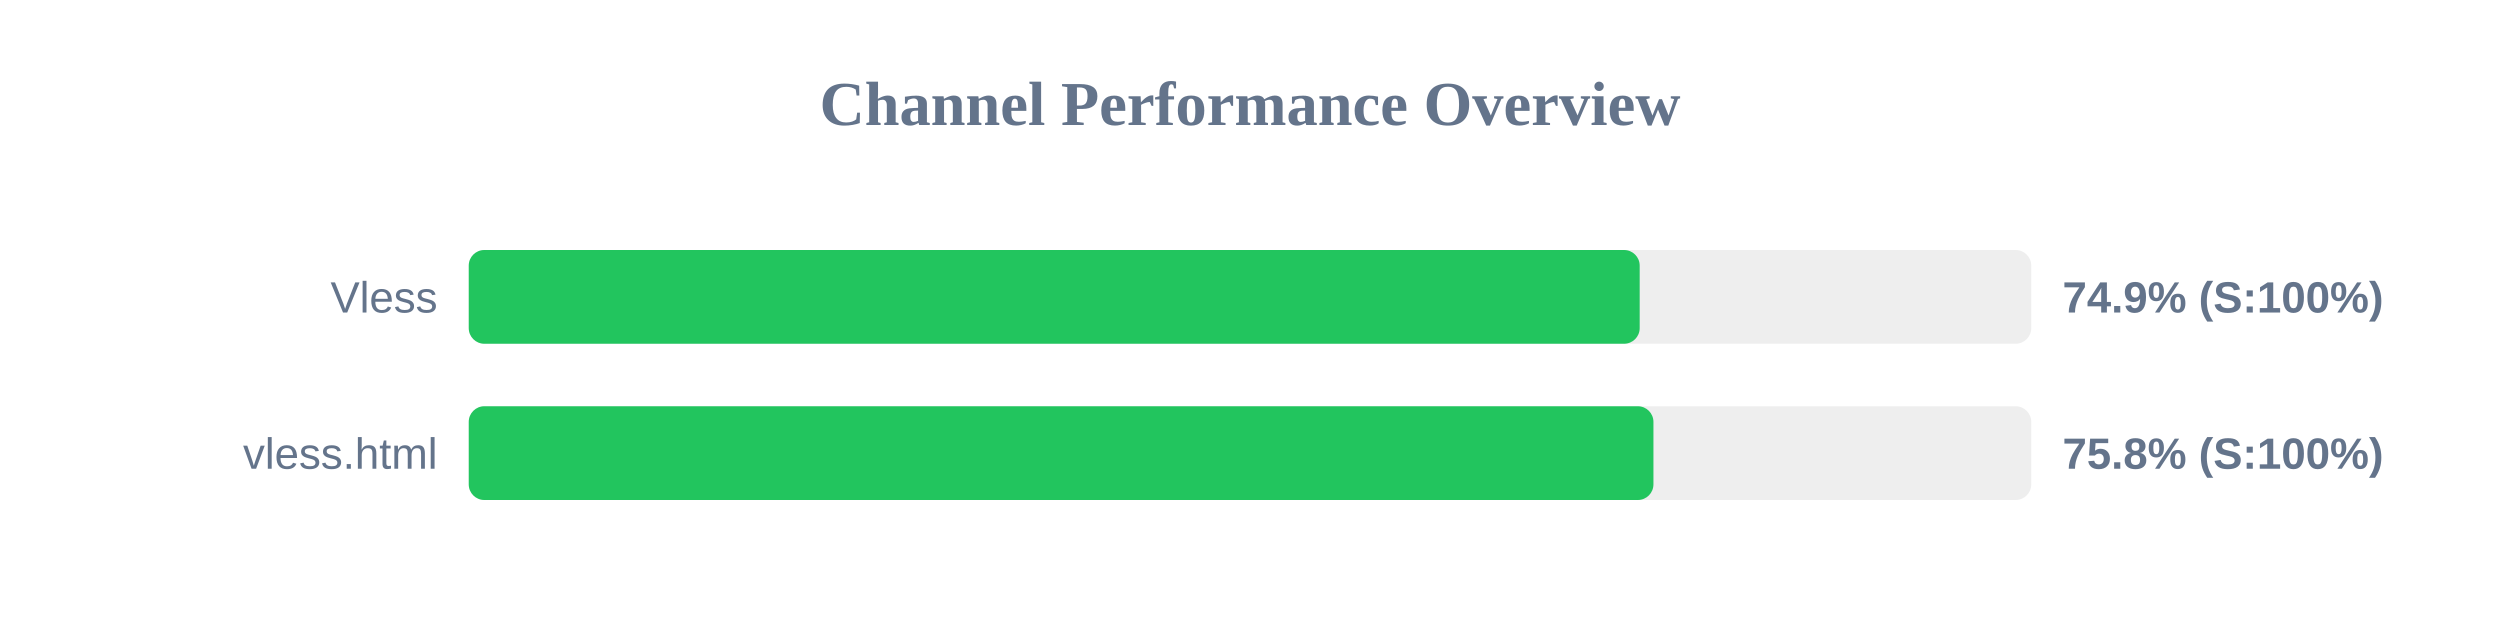
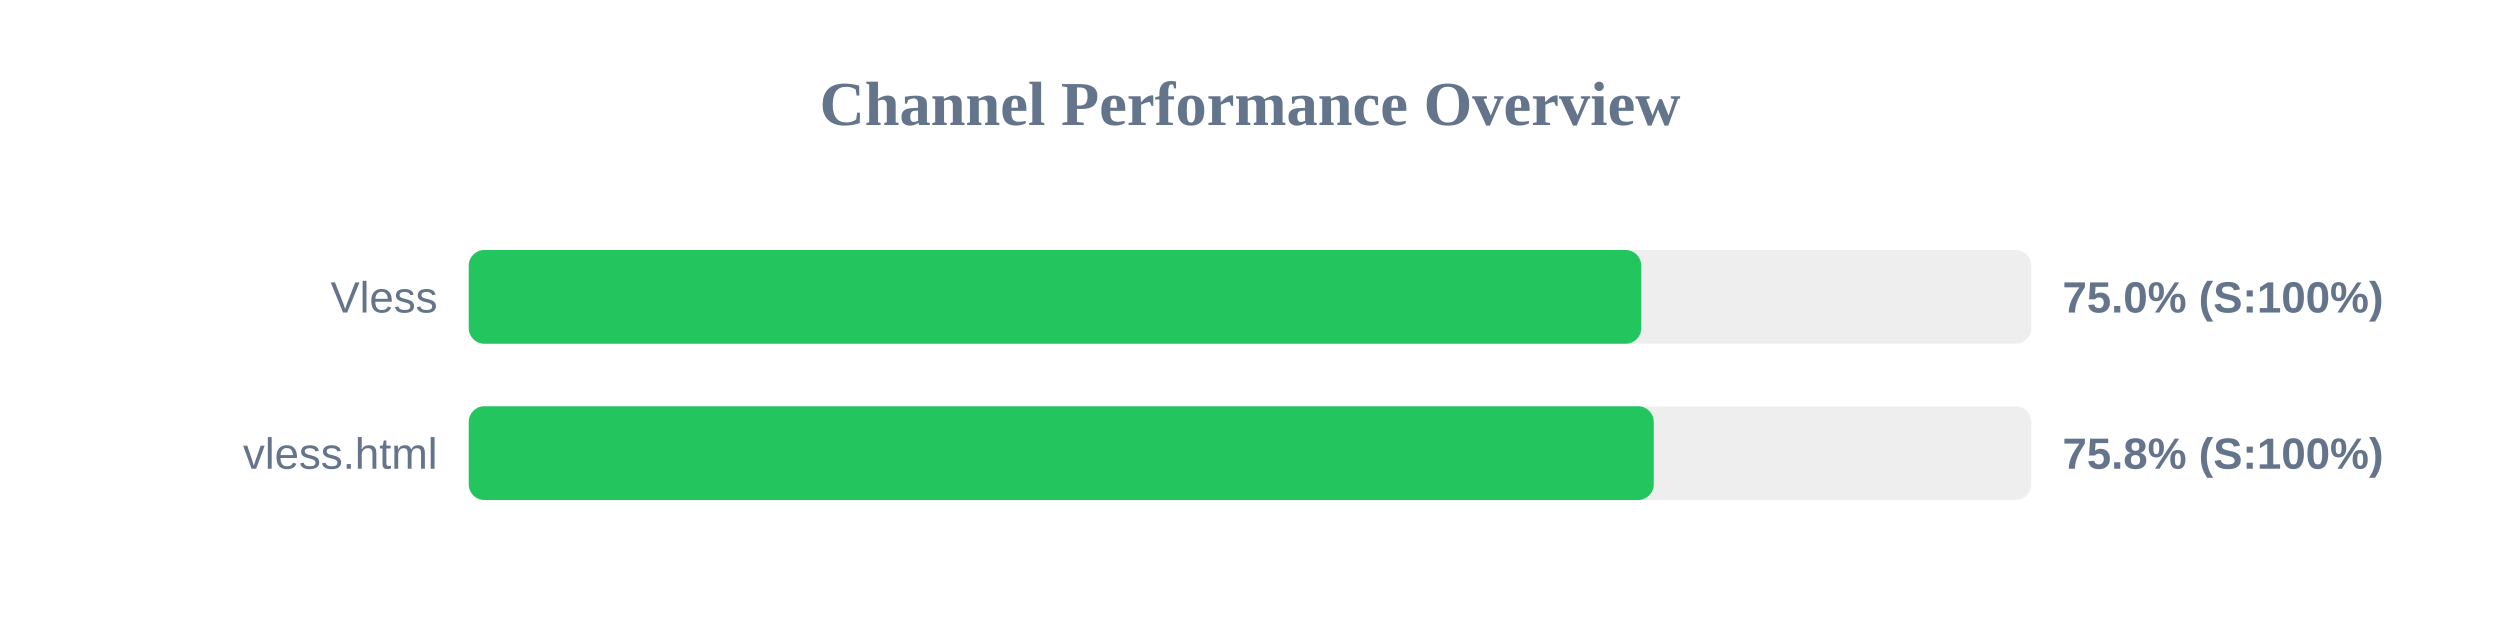
<svg xmlns="http://www.w3.org/2000/svg" width="800" height="200" version="1.1">
  <style>
        .row { font: 14px Arial; fill: #64748b; }
        .score { font: bold 14px Arial; fill: #64748b; }
    </style>
  <text x="400" y="40" text-anchor="middle" font-size="20px" font-weight="bold" fill="#64748b">Channel Performance Overview</text>
  <rect x="150" y="80" width="500" height="30" fill="#eee" rx="5" />
-   <rect x="150" y="80" width="374.7" height="30" fill="#22c55e" rx="5" />
+   <rect x="150" y="80" width="375.2" height="30" fill="#22c55e" rx="5" />
  <text x="140" y="100" text-anchor="end" class="row">Vless</text>
-   <text x="660" y="100" text-anchor="start" class="score">74.9% (S:100%)</text>
+   <text x="660" y="100" text-anchor="start" class="score">75.0% (S:100%)</text>
  <rect x="150" y="130" width="500" height="30" fill="#eee" rx="5" />
-   <rect x="150" y="130" width="379.1" height="30" fill="#22c55e" rx="5" />
+   <rect x="150" y="130" width="379.2" height="30" fill="#22c55e" rx="5" />
  <text x="140" y="150" text-anchor="end" class="row">vless.html</text>
  <text x="660" y="150" text-anchor="start" class="score">75.8% (S:100%)</text>
</svg>
